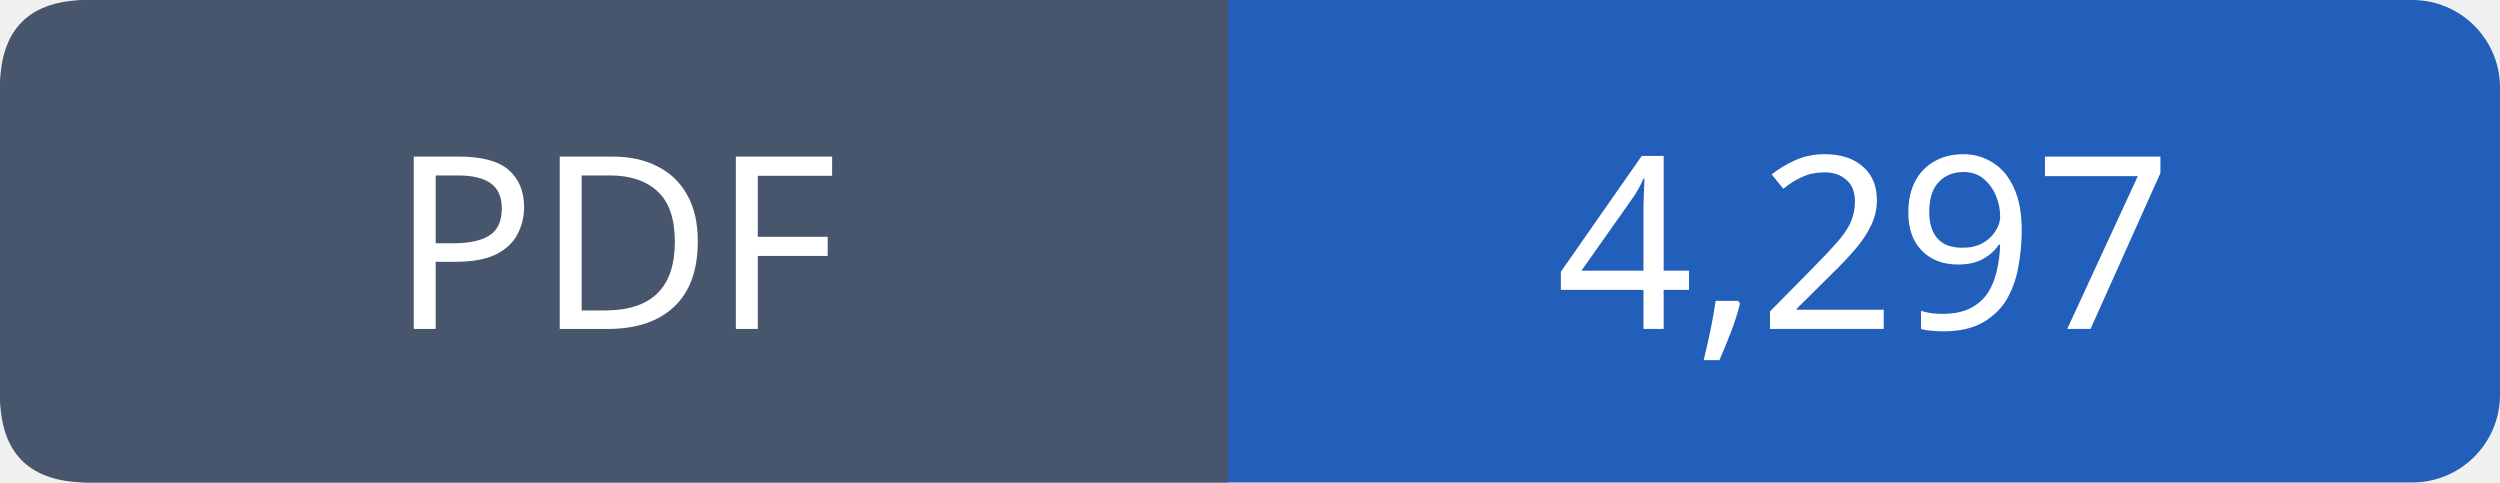
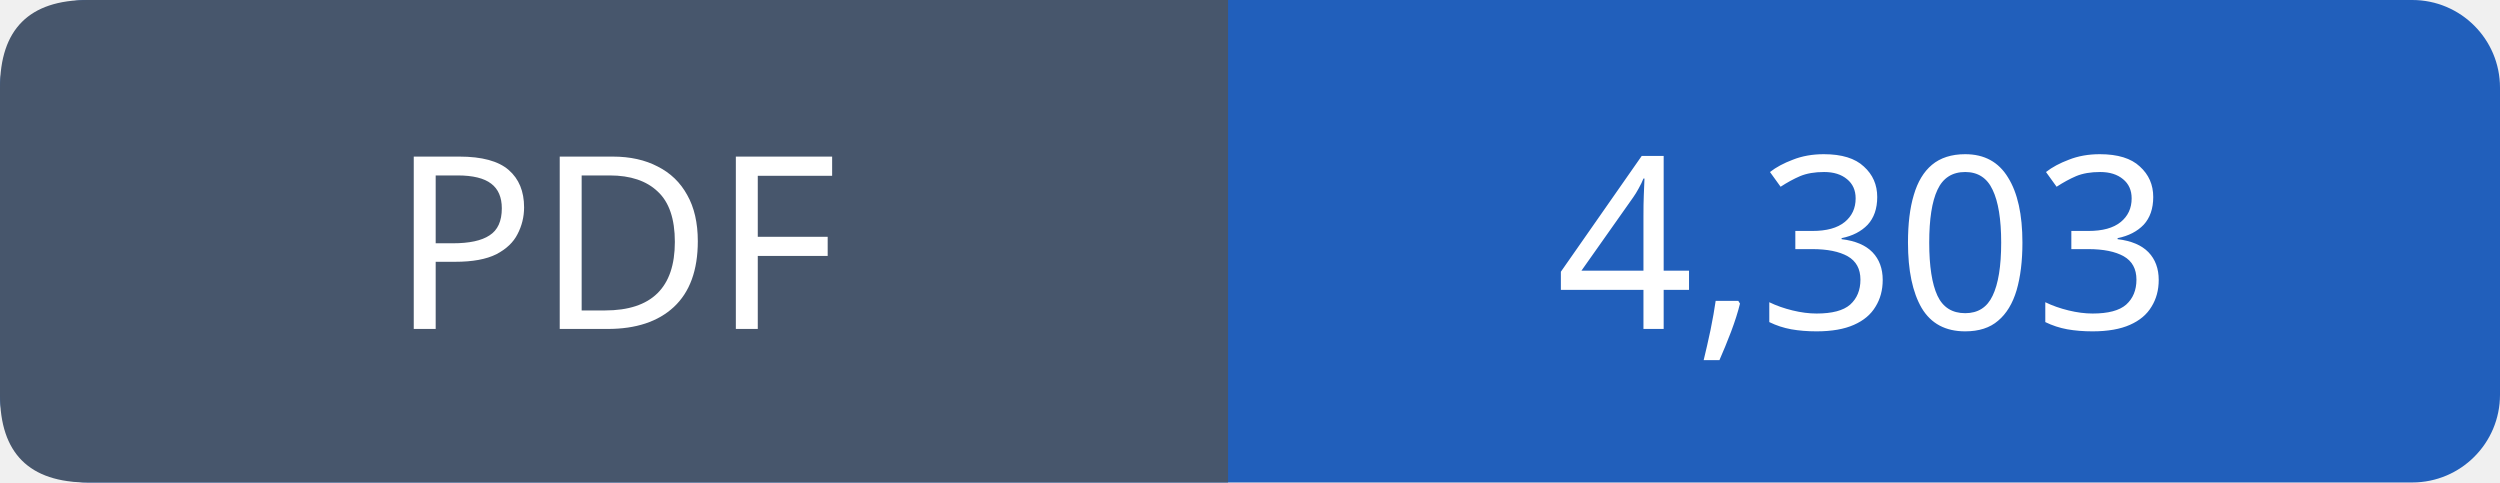
- <svg xmlns="http://www.w3.org/2000/svg" width="114" height="22" viewBox="0 0 114 22" role="img" aria-label="PDF: 4,297">
+ <svg xmlns="http://www.w3.org/2000/svg" width="114" height="22" viewBox="0 0 114 22" role="img" aria-label="PDF: 4,303">
  <rect width="114" height="22" rx="4" fill="#215fbb" />
  <path fill="#47566c" d="M4 0h52v22H4q-4 0-4-4V4q0-4 4-4" />
  <g font-family="Verdana,sans-serif" font-size="11" fill="white" text-anchor="middle">
    <text x="28.0" y="15">PDF</text>
-     <text x="85.0" y="15">4,297</text>
+     <text x="85.0" y="15">4,303</text>
  </g>
</svg>
